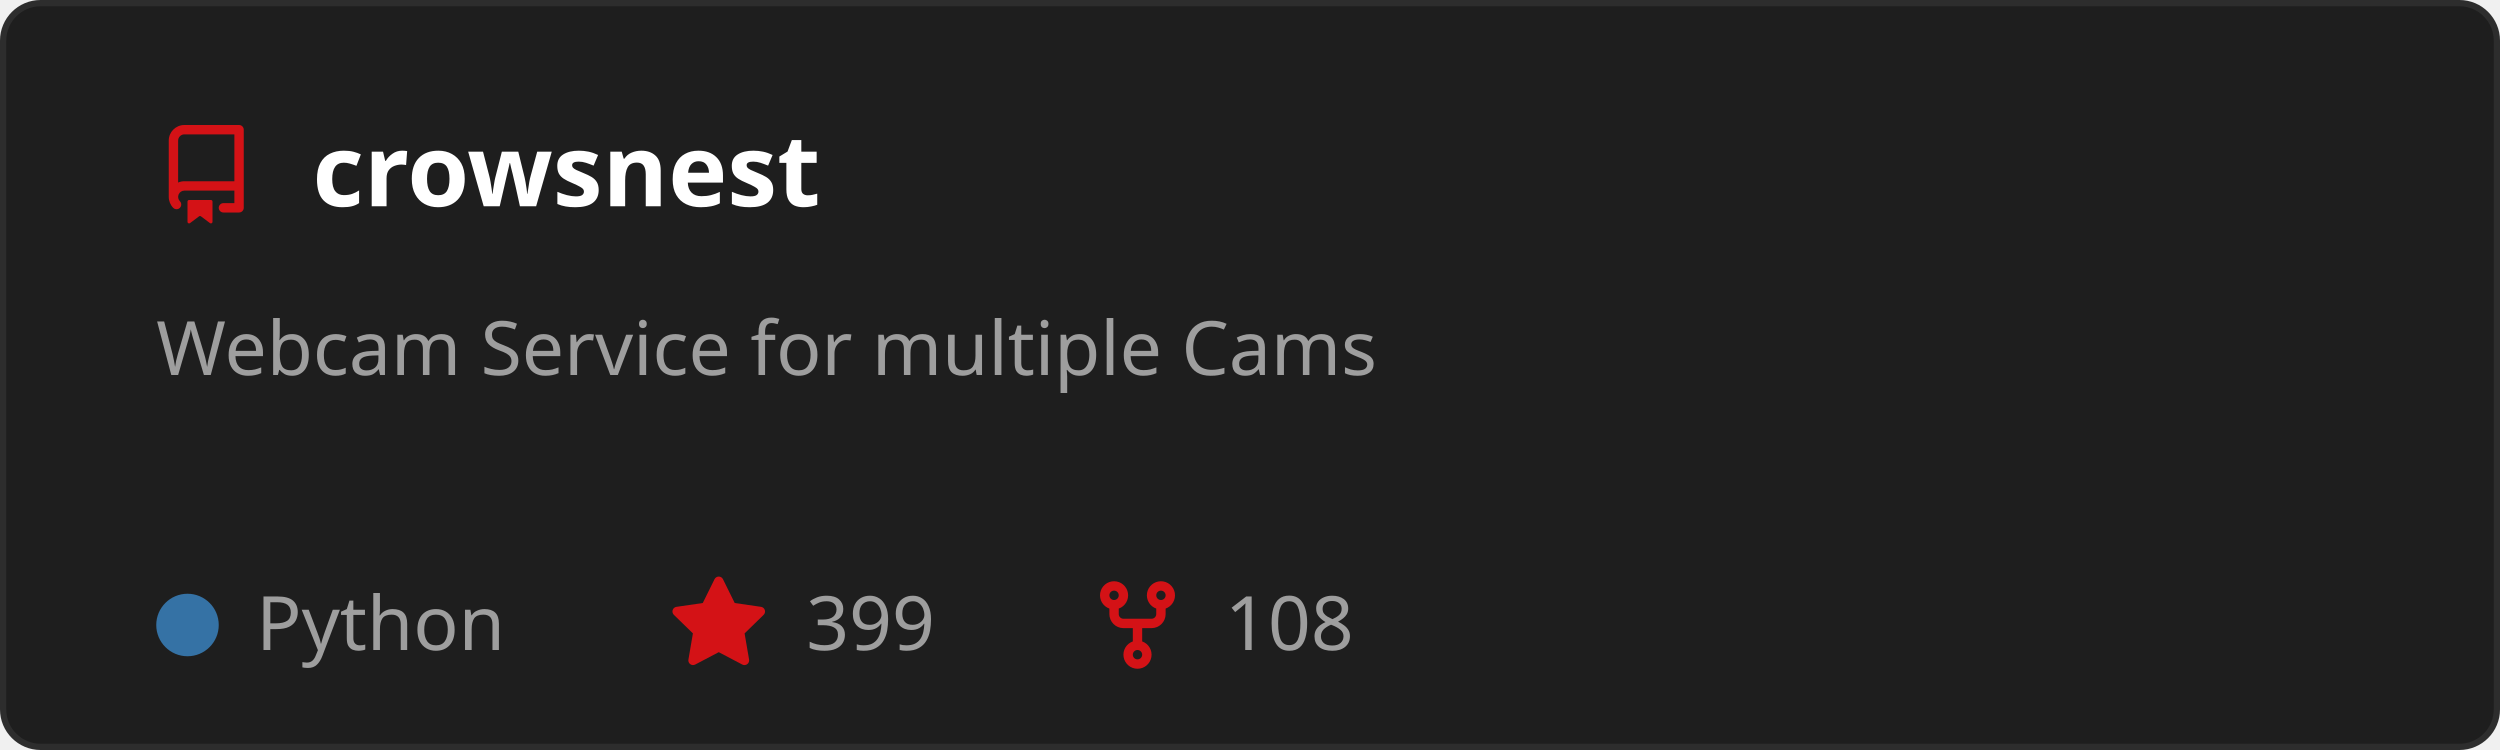
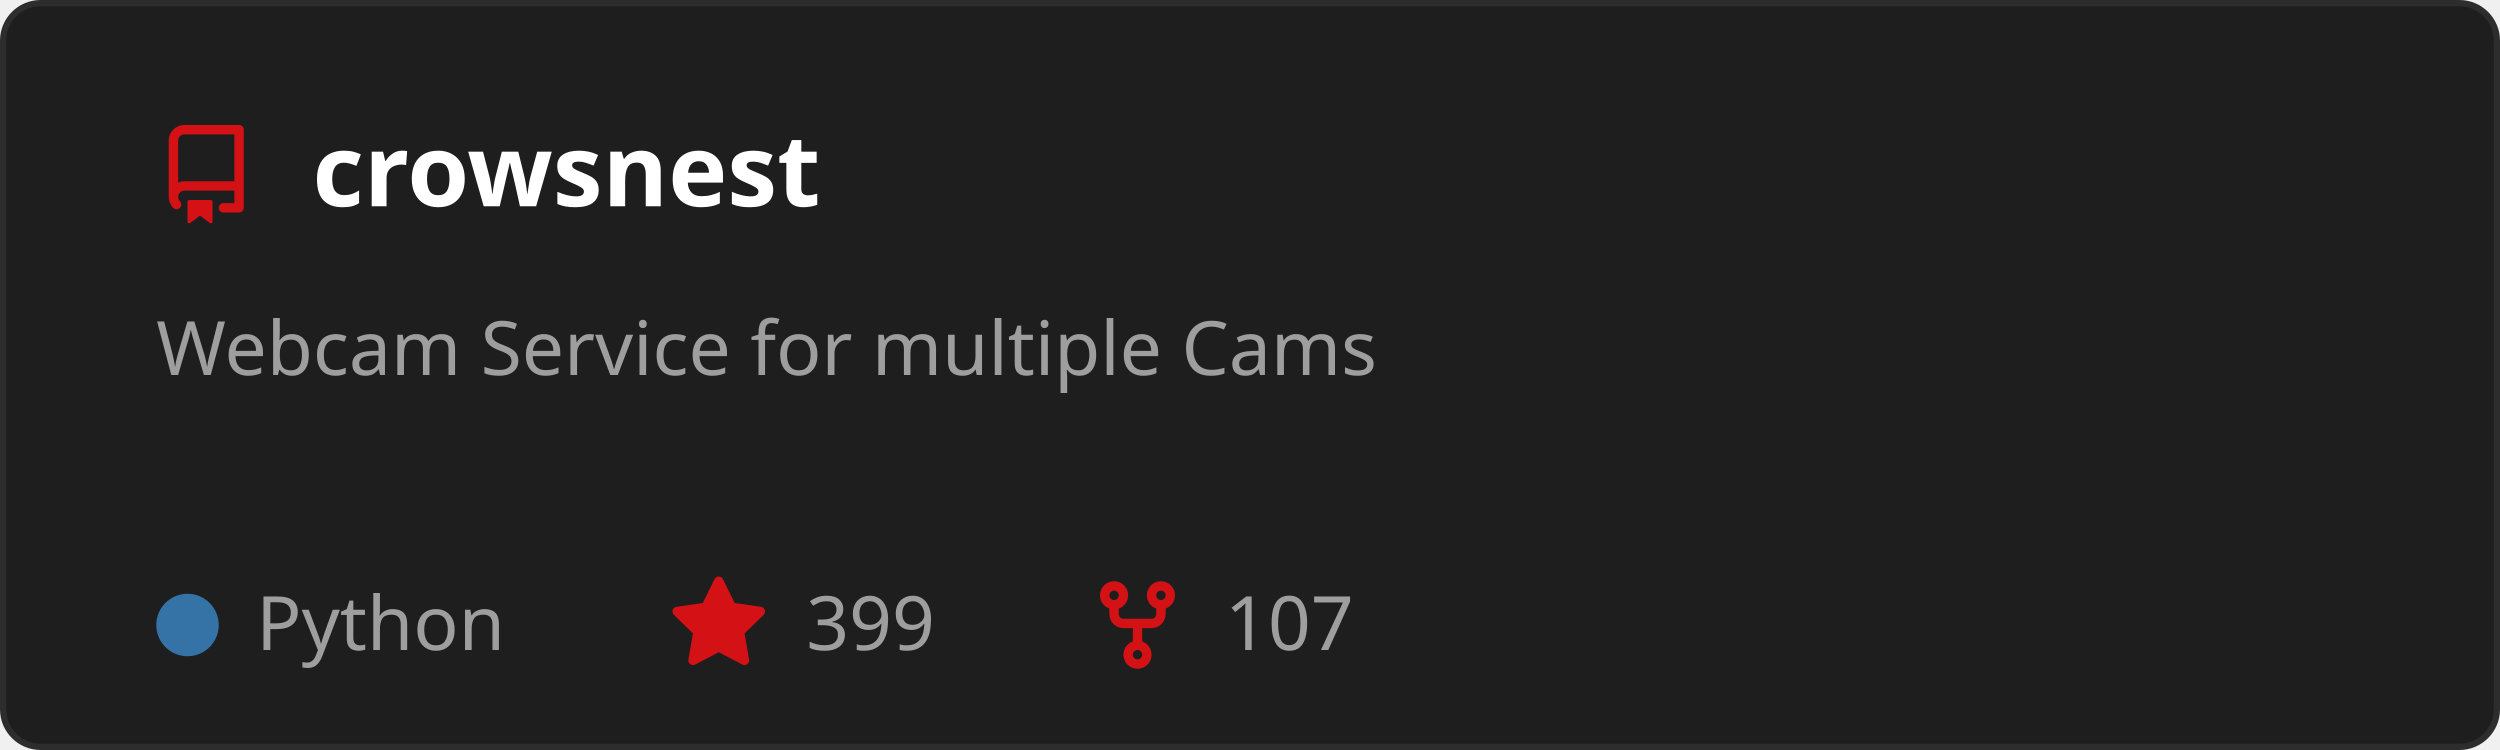
<svg xmlns="http://www.w3.org/2000/svg" width="400" height="120" viewBox="0 0 400 120" role="img" aria-labelledby="t">
  <style>
    text { font-family: 'Segoe UI', Ubuntu, Sans-Serif; }
    .title { fill: #ffffff; font-size: 16px; font-weight: 600; }
    .desc { fill: #9e9e9e; font-size: 12px; }
    .stat { fill: #9e9e9e; font-size: 12px; }
  </style>
  <rect x="0.5" y="0.5" width="399" height="119" rx="6" fill="#1e1e1e" stroke="#2d2d2d" />
  <g transform="translate(25,20)">
    <path d="M2 2.5A2.5 2.5 0 0 1 4.5 0h8.75a.75.75 0 0 1 .75.75v12.5a.75.75 0 0 1-.75.75h-2.5a.75.75 0 0 1 0-1.5h1.75v-2h-8a1 1 0 0 0-.714 1.7.75.75 0 1 1-1.072 1.05A2.495 2.495 0 0 1 2 11.5Zm10.5-1h-8a1 1 0 0 0-1 1v6.708A2.486 2.486 0 0 1 4.5 9h8ZM5 12.25a.25.25 0 0 1 .25-.25h3.5a.25.25 0 0 1 .25.25v3.25a.25.25 0 0 1-.4.2l-1.45-1.087a.249.249 0 0 0-.3 0L5.4 15.7a.25.25 0 0 1-.4-.2Z" fill="#D41216" />
  </g>
  <text x="50" y="33" class="title">crowsnest</text>
  <text x="25" y="60" class="desc">
    <tspan x="25" dy="0">Webcam Service for multiple Cams</tspan>
  </text>
  <circle cx="30" cy="100" r="5" fill="#3572A5" />
  <text x="41" y="104" class="stat">Python</text>
  <g transform="translate(107,92)">
    <path d="M8 .25a.75.75 0 0 1 .673.418l1.882 3.815 4.21.612a.75.75 0 0 1 .416 1.279l-3.046 2.97.719 4.192a.751.751 0 0 1-1.088.791L8 12.347l-3.766 1.98a.75.75 0 0 1-1.088-.79l.72-4.194L.818 6.374a.75.75 0 0 1 .416-1.28l4.21-.611L7.327.668A.75.75 0 0 1 8 .25Z" fill="#D41216" />
  </g>
  <text x="129" y="104" class="stat">399</text>
  <g transform="translate(174,92)">
    <path d="M5 5.372v.878c0 .414.336.75.75.75h4.5a.75.75 0 0 0 .75-.75v-.878a2.25 2.25 0 1 1 1.5 0v.878a2.25 2.25 0 0 1-2.25 2.25h-1.5v2.128a2.251 2.251 0 1 1-1.5 0V8.5h-1.5A2.25 2.25 0 0 1 3.5 6.25v-.878a2.25 2.25 0 1 1 1.5 0ZM5 3.25a.75.75 0 1 0-1.5 0 .75.75 0 0 0 1.5 0Zm6.75.75a.75.75 0 1 0 0-1.5.75.75 0 0 0 0 1.5Zm-3 8.75a.75.75 0 1 0-1.5 0 .75.75 0 0 0 1.5 0Z" fill="#D41216" />
  </g>
-   <text x="196" y="104" class="stat">108</text>
+   <text x="196" y="104" class="stat">107</text>
</svg>
